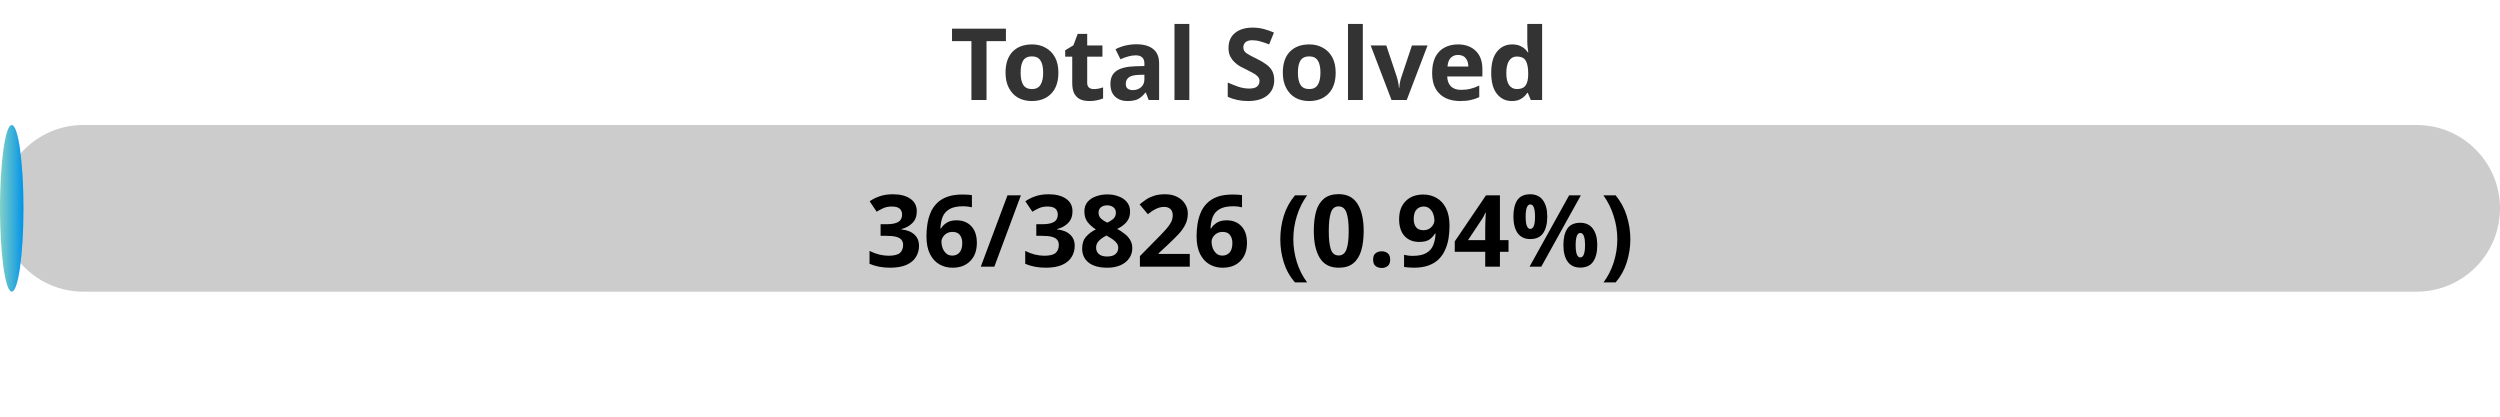
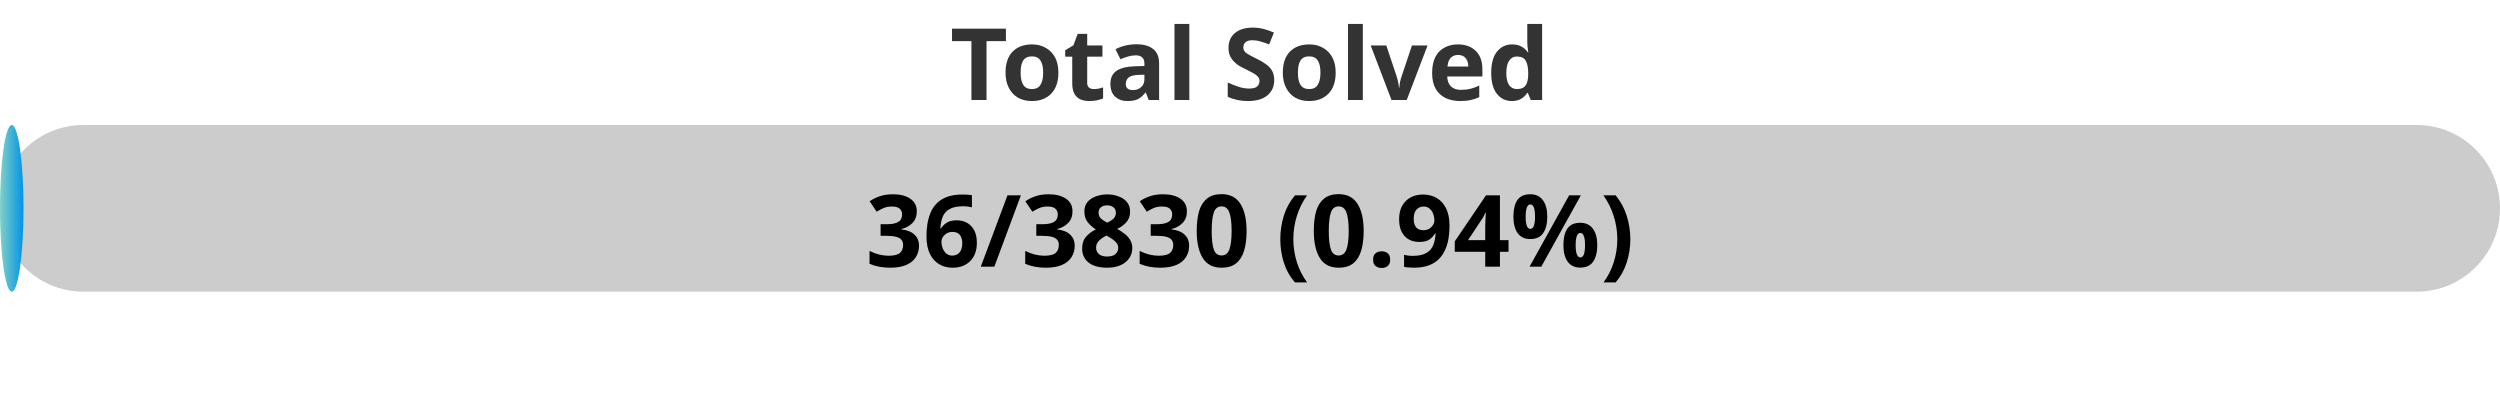
<svg xmlns="http://www.w3.org/2000/svg" width="300" height="50">
  <defs>
    <linearGradient id="gradient" x1="0%" y1="0%" x2="100%" y2="0%">
      <stop offset="0%" stop-color="#80D0C7" />
      <stop offset="100%" stop-color="#0093E9" />
    </linearGradient>
    <style>
            .progress-bar {
                fill: url(#gradient);
            }
            text {
                font-weight: bold;
                font-family: Verdana, Geneva, sans-serif;
            }
        </style>
  </defs>
  <rect x="0" y="15" width="300" height="20" rx="10" fill="#ccc" />
  <rect x="0" y="15" width="2.82" height="20" rx="10" class="progress-bar" />
  <text x="150" y="12" text-anchor="middle" font-size="12" fill="#333">Total Solved</text>
-   <text x="150" y="32" text-anchor="middle" font-size="12" fill="#000">36/3826 (0.94%)</text>
+   <text x="150" y="32" text-anchor="middle" font-size="12" fill="#000">36/3830 (0.94%)</text>
</svg>
